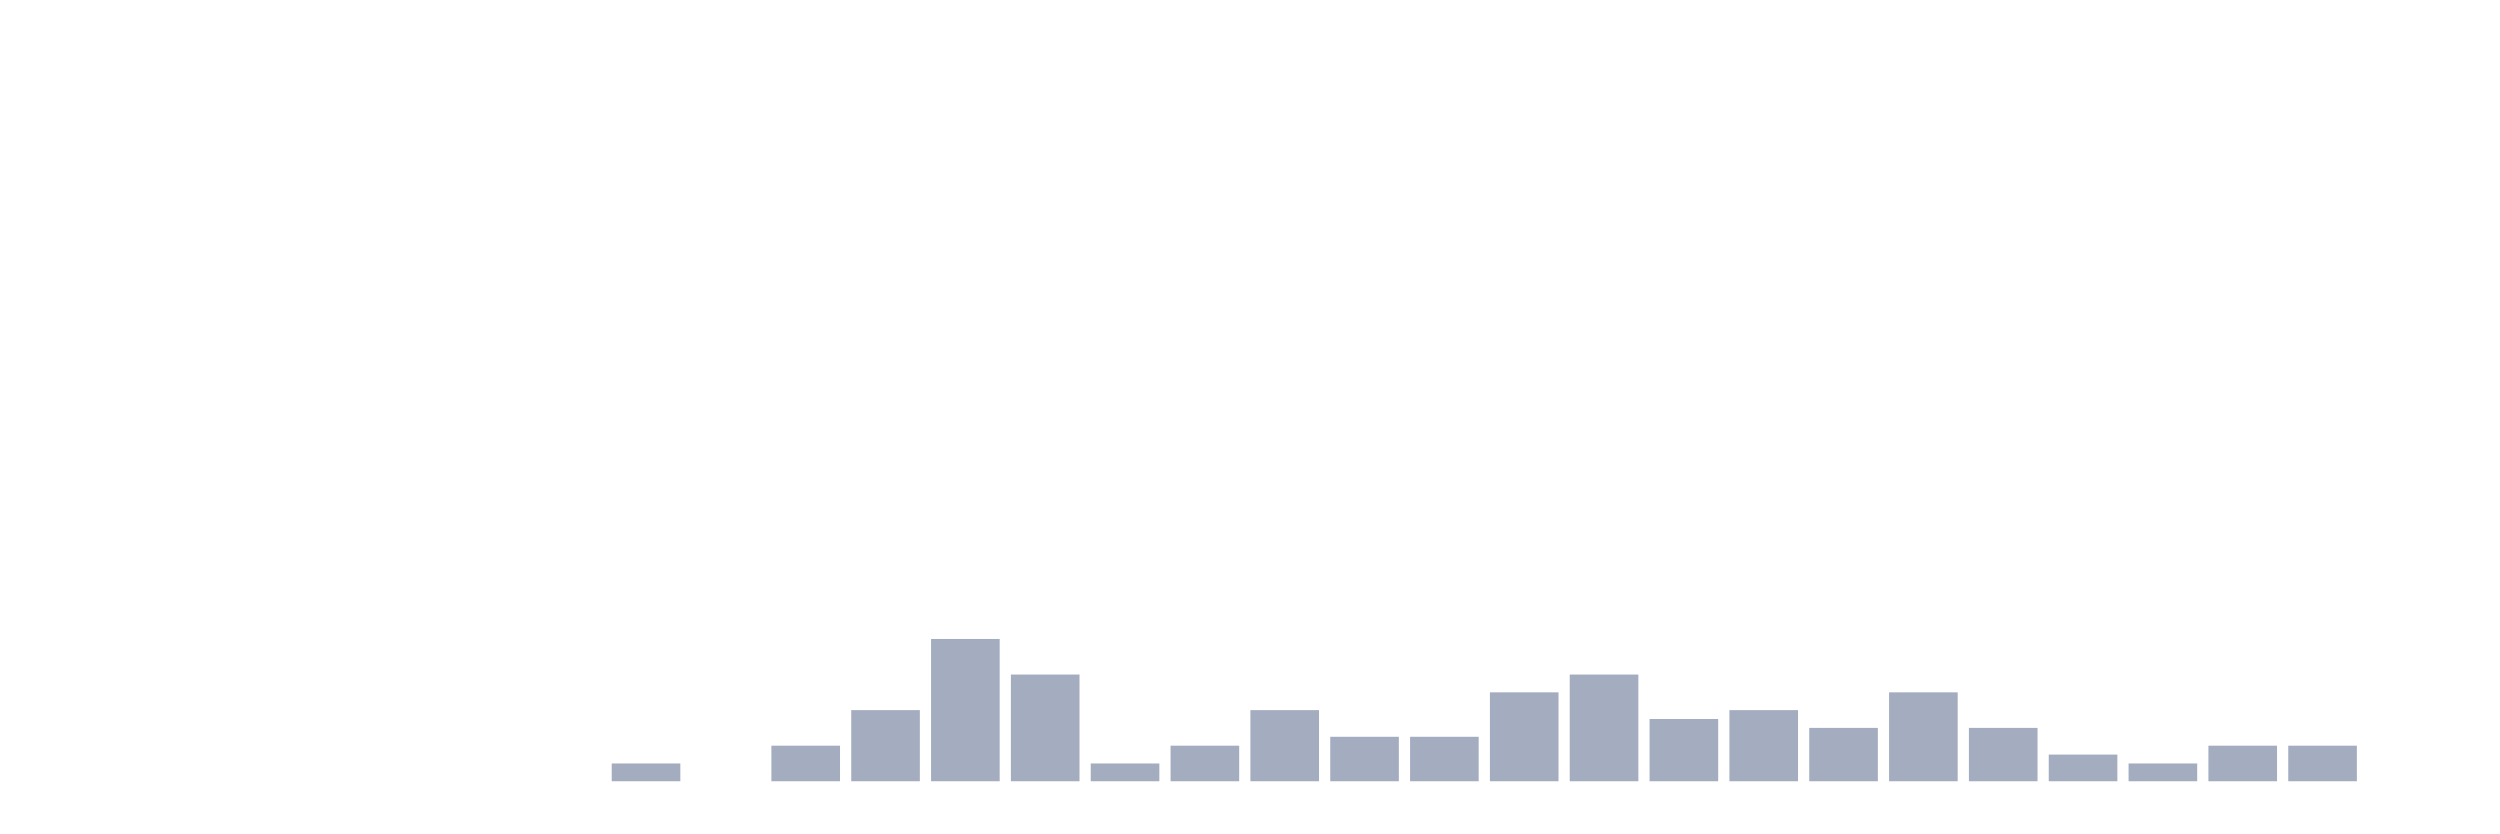
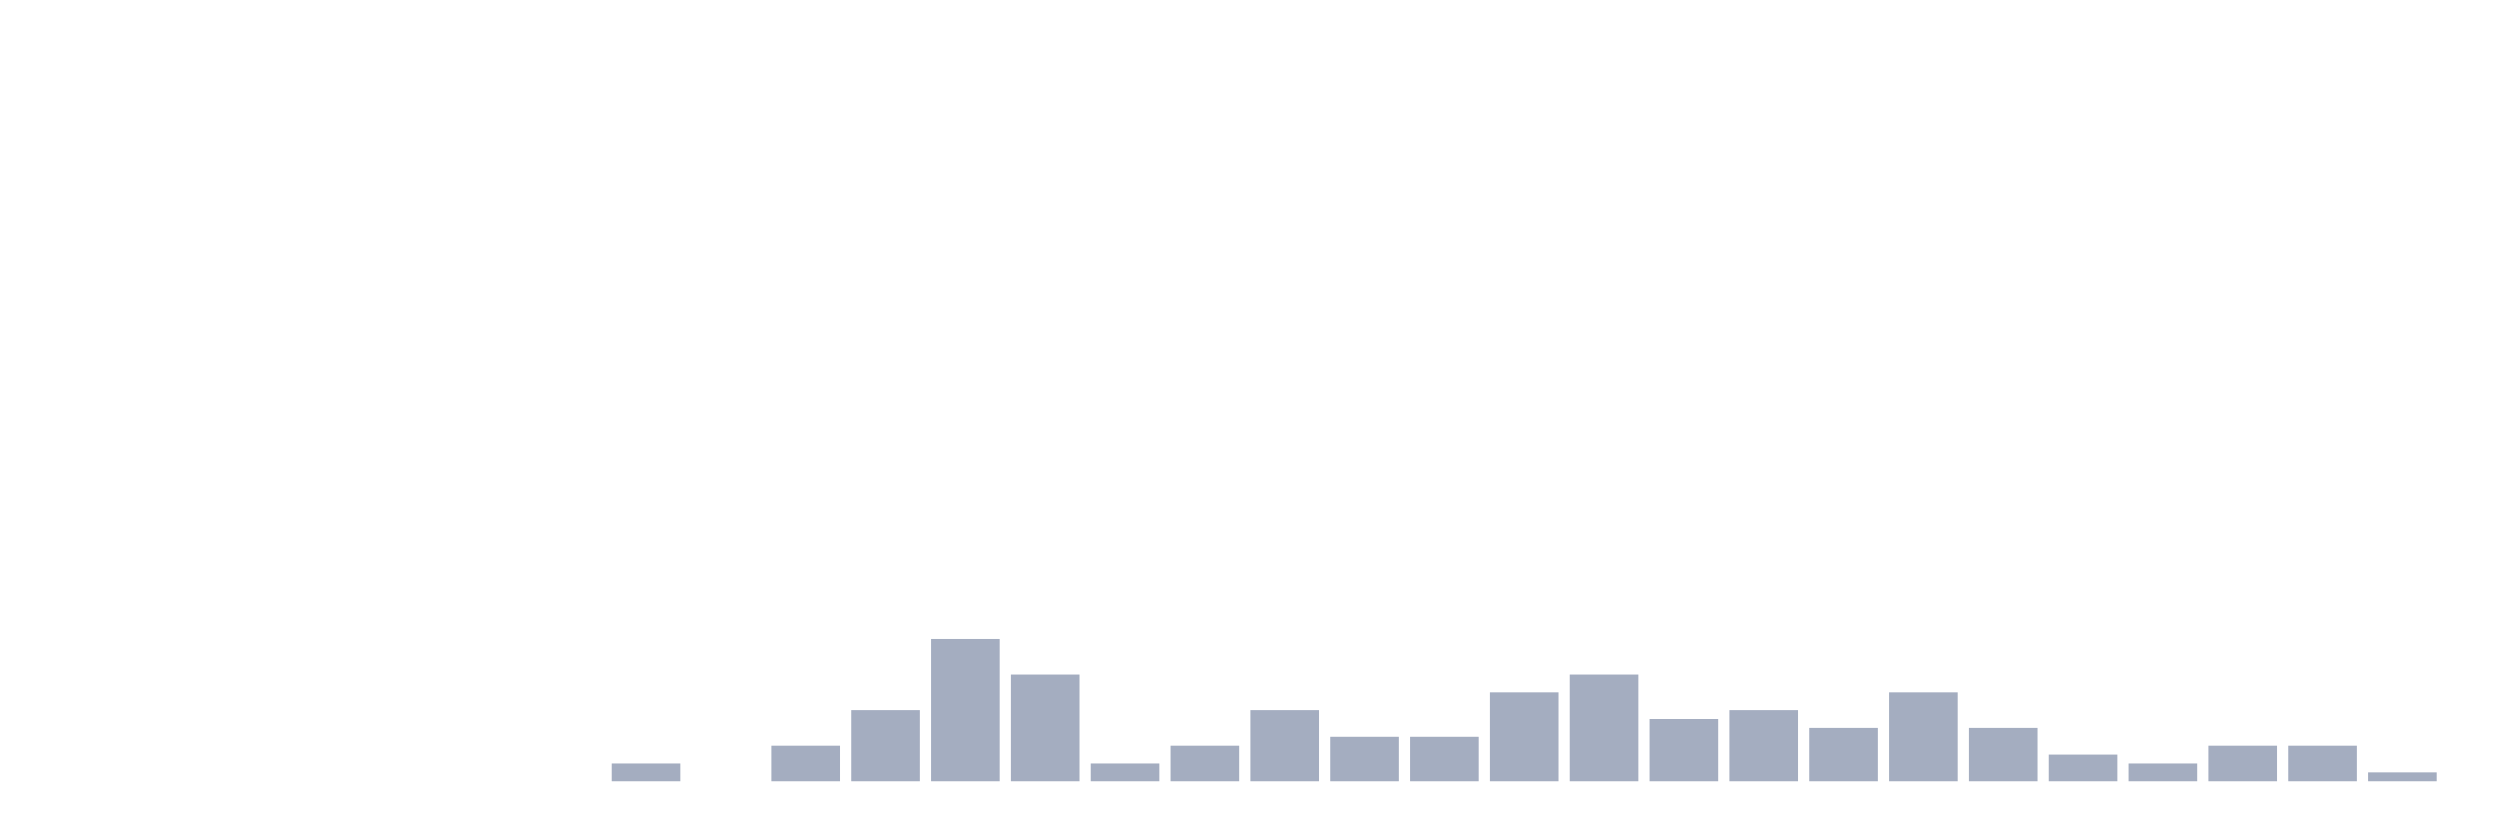
<svg xmlns="http://www.w3.org/2000/svg" viewBox="0 0 480 160">
  <g transform="translate(10,10)">
    <rect class="bar" x="0.153" width="13.175" y="140" height="0" fill="rgb(164,173,192)" />
    <rect class="bar" x="15.482" width="13.175" y="140" height="0" fill="rgb(164,173,192)" />
    <rect class="bar" x="30.81" width="13.175" y="140" height="0" fill="rgb(164,173,192)" />
    <rect class="bar" x="46.138" width="13.175" y="140" height="0" fill="rgb(164,173,192)" />
    <rect class="bar" x="61.466" width="13.175" y="140" height="0" fill="rgb(164,173,192)" />
    <rect class="bar" x="76.794" width="13.175" y="140" height="0" fill="rgb(164,173,192)" />
    <rect class="bar" x="92.123" width="13.175" y="140" height="0" fill="rgb(164,173,192)" />
    <rect class="bar" x="107.451" width="13.175" y="136.585" height="3.415" fill="rgb(164,173,192)" />
    <rect class="bar" x="122.779" width="13.175" y="140" height="0" fill="rgb(164,173,192)" />
    <rect class="bar" x="138.107" width="13.175" y="133.171" height="6.829" fill="rgb(164,173,192)" />
    <rect class="bar" x="153.436" width="13.175" y="126.341" height="13.659" fill="rgb(164,173,192)" />
    <rect class="bar" x="168.764" width="13.175" y="112.683" height="27.317" fill="rgb(164,173,192)" />
    <rect class="bar" x="184.092" width="13.175" y="119.512" height="20.488" fill="rgb(164,173,192)" />
    <rect class="bar" x="199.42" width="13.175" y="136.585" height="3.415" fill="rgb(164,173,192)" />
    <rect class="bar" x="214.748" width="13.175" y="133.171" height="6.829" fill="rgb(164,173,192)" />
    <rect class="bar" x="230.077" width="13.175" y="126.341" height="13.659" fill="rgb(164,173,192)" />
    <rect class="bar" x="245.405" width="13.175" y="131.463" height="8.537" fill="rgb(164,173,192)" />
    <rect class="bar" x="260.733" width="13.175" y="131.463" height="8.537" fill="rgb(164,173,192)" />
    <rect class="bar" x="276.061" width="13.175" y="122.927" height="17.073" fill="rgb(164,173,192)" />
    <rect class="bar" x="291.39" width="13.175" y="119.512" height="20.488" fill="rgb(164,173,192)" />
    <rect class="bar" x="306.718" width="13.175" y="128.049" height="11.951" fill="rgb(164,173,192)" />
    <rect class="bar" x="322.046" width="13.175" y="126.341" height="13.659" fill="rgb(164,173,192)" />
    <rect class="bar" x="337.374" width="13.175" y="129.756" height="10.244" fill="rgb(164,173,192)" />
    <rect class="bar" x="352.702" width="13.175" y="122.927" height="17.073" fill="rgb(164,173,192)" />
    <rect class="bar" x="368.031" width="13.175" y="129.756" height="10.244" fill="rgb(164,173,192)" />
    <rect class="bar" x="383.359" width="13.175" y="134.878" height="5.122" fill="rgb(164,173,192)" />
    <rect class="bar" x="398.687" width="13.175" y="136.585" height="3.415" fill="rgb(164,173,192)" />
    <rect class="bar" x="414.015" width="13.175" y="133.171" height="6.829" fill="rgb(164,173,192)" />
    <rect class="bar" x="429.344" width="13.175" y="133.171" height="6.829" fill="rgb(164,173,192)" />
-     <rect class="bar" x="444.672" width="13.175" y="140" height="0" fill="rgb(164,173,192)" />
+     <rect class="bar" x="444.672" width="13.175" y="138.293" height="1.707" fill="rgb(164,173,192)" />
  </g>
</svg>
